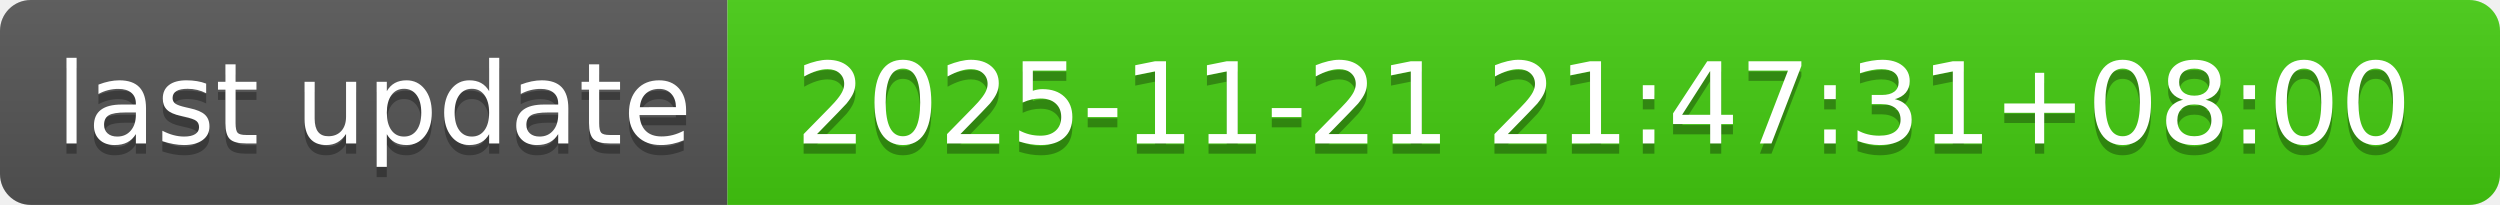
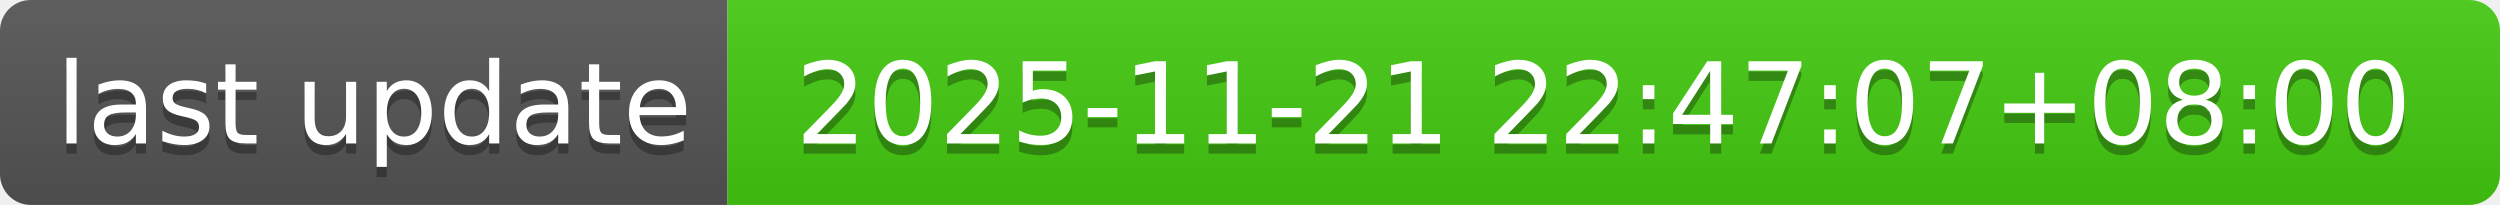
- <svg xmlns="http://www.w3.org/2000/svg" width="244" height="20" role="img" aria-label="last update: 2025-11-21 21:47:31+08:00">
+ <svg xmlns="http://www.w3.org/2000/svg" width="244" height="20" role="img" aria-label="last update: 2025-11-21 22:47:07+08:00">
  <linearGradient id="s" x2="0" y2="100%">
    <stop offset="0" stop-color="#bbb" stop-opacity=".1" />
    <stop offset="1" stop-opacity=".1" />
  </linearGradient>
  <clipPath id="r">
    <rect width="244" height="20" rx="3" fill="#fff" />
  </clipPath>
  <g clip-path="url(#r)">
    <rect width="71" height="20" fill="#555" />
    <rect x="71" width="173" height="20" fill="#4c1" />
    <rect width="244" height="20" fill="url(#s)" />
  </g>
  <g fill="#fff" text-anchor="middle" font-family="Verdana,Geneva,DejaVu Sans,sans-serif" text-rendering="geometricPrecision" font-size="110">
    <text aria-hidden="true" x="365" y="150" fill="#010101" fill-opacity=".3" transform="scale(.1)" textLength="610">last update</text>
    <text x="365" y="140" transform="scale(.1)" fill="#fff" textLength="610">last update</text>
-     <text aria-hidden="true" x="1565" y="150" fill="#010101" fill-opacity=".3" transform="scale(.1)" textLength="1630">2025-11-21 21:47:31+08:00</text>
-     <text x="1565" y="140" transform="scale(.1)" fill="#fff" textLength="1630">2025-11-21 21:47:31+08:00</text>
+     <text aria-hidden="true" x="1565" y="150" fill="#010101" fill-opacity=".3" transform="scale(.1)" textLength="1630">2025-11-21 22:47:07+08:00</text>
+     <text x="1565" y="140" transform="scale(.1)" fill="#fff" textLength="1630">2025-11-21 22:47:07+08:00</text>
  </g>
</svg>
